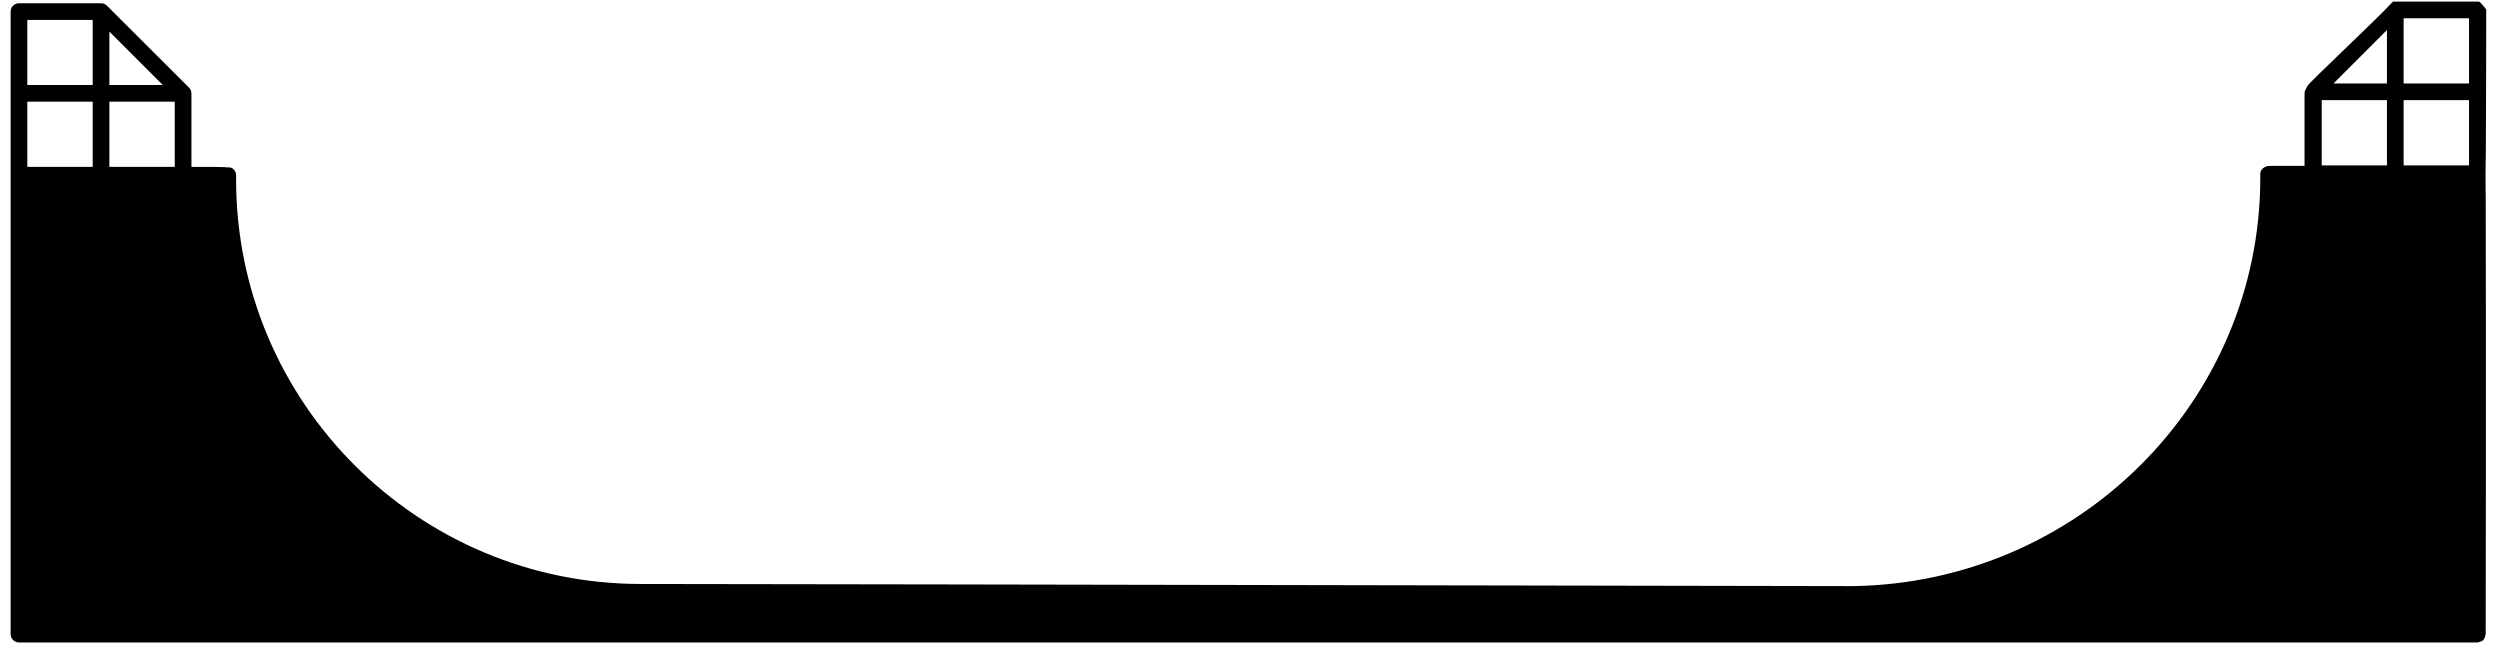
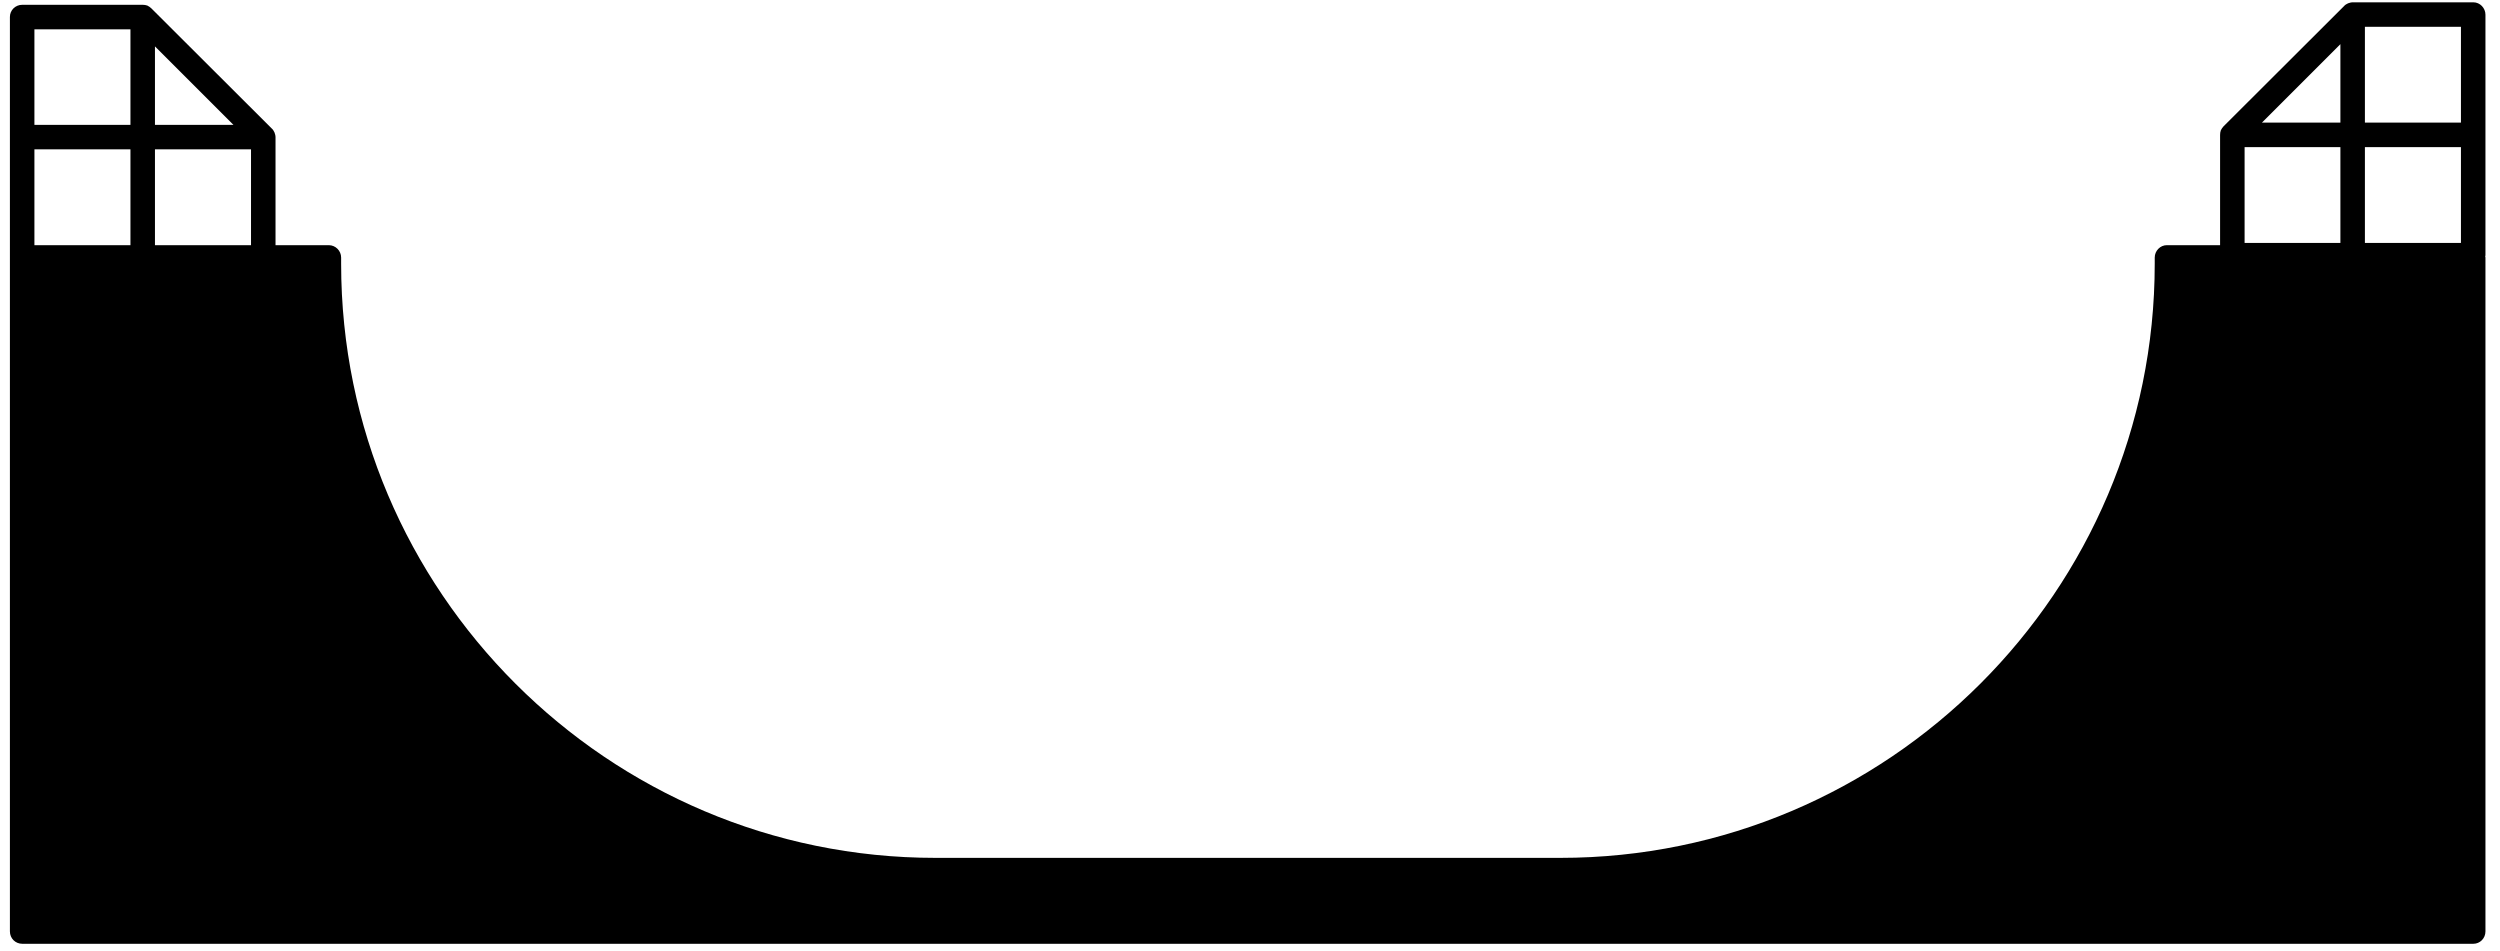
- <svg xmlns="http://www.w3.org/2000/svg" xmlns:xlink="http://www.w3.org/1999/xlink" version="1.1" preserveAspectRatio="xMidYMid meet" viewBox="-1 -1 1571 409.65" width="1567" height="405.65">
+ <svg xmlns="http://www.w3.org/2000/svg" xmlns:xlink="http://www.w3.org/1999/xlink" version="1.1" preserveAspectRatio="xMidYMid meet" viewBox="265.667 596.173 1070.667 409.653" width="1066.67" height="405.65">
  <defs>
-     <path d="M1514.72 51.84L1514.72 10.56L1556.11 10.56L1556.11 51.84L1514.72 51.84ZM1514.72 103.68L1514.72 62.4L1556.11 62.4L1556.11 103.68L1514.72 103.68ZM1470.35 51.84L1504.16 18.03L1504.16 51.84L1470.35 51.84ZM1462.88 103.68L1462.88 62.4L1504.16 62.4L1504.16 103.68L1462.88 103.68ZM62.51 104.64L62.51 63.36L103.89 63.36L103.89 104.64L62.51 104.64ZM96.32 52.8L62.51 52.8L62.51 18.99L96.32 52.8ZM10.56 52.8L10.56 11.63L51.95 11.63L51.95 52.8L10.56 52.8ZM10.56 104.64L10.56 63.36L51.95 63.36L51.95 104.64L10.56 104.64ZM1567 5C1563 0 1563 0 1561.44 0C1556.25 0 1548 0 1509.49 0C1508.75 0 1509 0 1508 0C1507 1 1508 0 1507 1C1499 10 1454 52 1453.81 53.44C1453 55 1454 53 1453 55C1452 57 1452 57 1452 59C1452 60 1452 61 1452 104C1439 104 1438 104 1430 104C1427 104 1424 106 1424 109C1424 109 1424 110 1424 111C1424.16 253.76 1308 368 1166 370C648 369 425.75 368.64 398.83 368.64C257.6 368.64 142.72 253.76 142.72 112.64C142.72 112.37 142.72 110.24 142.72 109.97C142.72 107.09 140.37 104.64 138 105C135.86 104.64 128.21 104.64 114.45 104.64C114.45 76.74 114.45 61.24 114.45 58.13C114.45 57.39 114.24 56.75 114.03 56.11C113.71 55.47 113.39 54.83 112.85 54.4C107.66 49.22 66.1 7.74 60.91 2.56C60.48 2.13 59.84 1.71 59.2 1.39C58.56 1.17 57.92 1.07 57.17 1.07C51.99 1.07 10.52 1.07 5.33 1.07C2.35 1.07 0 3.41 0 6.29C0 45.7 0 360.92 0 400.32C0 403.31 2.35 405.65 5.33 405.65C610.94 405.65 955.83 405.65 1561.44 405.65C1565 405 1566 404 1566.67 400.32C1566.67 371.29 1567 261 1566.67 109.97C1566.67 109.76 1566 140 1566.56 109.44C1566.56 109.33 1567 67 1566.67 109.01C1566.67 102.1 1567 65 1567 5" id="aJmisEfNV" />
-     <path d="M1514.72 51.84L1514.72 10.56L1556.11 10.56L1556.11 51.84L1514.72 51.84ZM1514.72 103.68L1514.72 62.4L1556.11 62.4L1556.11 103.68L1514.72 103.68ZM1470.35 51.84L1504.16 18.03L1504.16 51.84L1470.35 51.84ZM1462.88 103.68L1462.88 62.4L1504.16 62.4L1504.16 103.68L1462.88 103.68ZM62.51 104.64L62.51 63.36L103.89 63.36L103.89 104.64L62.51 104.64ZM96.32 52.8L62.51 52.8L62.51 18.99L96.32 52.8ZM10.56 52.8L10.56 11.63L51.95 11.63L51.95 52.8L10.56 52.8ZM10.56 104.64L10.56 63.36L51.95 63.36L51.95 104.64L10.56 104.64ZM1567 5C1563 0 1563 0 1561.44 0C1556.25 0 1548 0 1509.49 0C1508.75 0 1509 0 1508 0C1507 1 1508 0 1507 1C1499 10 1454 52 1453.81 53.44C1453 55 1454 53 1453 55C1452 57 1452 57 1452 59C1452 60 1452 61 1452 104C1439 104 1438 104 1430 104C1427 104 1424 106 1424 109C1424 109 1424 110 1424 111C1424.16 253.76 1308 368 1166 370C648 369 425.75 368.64 398.83 368.64C257.6 368.64 142.72 253.76 142.72 112.64C142.72 112.37 142.72 110.24 142.72 109.97C142.72 107.09 140.37 104.64 138 105C135.86 104.64 128.21 104.64 114.45 104.64C114.45 76.74 114.45 61.24 114.45 58.13C114.45 57.39 114.24 56.75 114.03 56.11C113.71 55.47 113.39 54.83 112.85 54.4C107.66 49.22 66.1 7.74 60.91 2.56C60.48 2.13 59.84 1.71 59.2 1.39C58.56 1.17 57.92 1.07 57.17 1.07C51.99 1.07 10.52 1.07 5.33 1.07C2.35 1.07 0 3.41 0 6.29C0 45.7 0 360.92 0 400.32C0 403.31 2.35 405.65 5.33 405.65C610.94 405.65 955.83 405.65 1561.44 405.65C1565 405 1566 404 1566.67 400.32C1566.67 371.29 1567 261 1566.67 109.97C1566.67 109.76 1566 140 1566.56 109.44C1566.56 109.33 1567 67 1566.67 109.01C1566.67 102.1 1567 65 1567 5" id="cZqowwNBR" />
+     <path d="M1322.77 649.01L1281.39 649.01L1281.39 607.73L1322.77 607.73L1322.77 649.01ZM1322.77 700.85L1281.39 700.85L1281.39 659.57L1322.77 659.57L1322.77 700.85ZM1270.83 649.01L1237.01 649.01L1270.83 615.2L1270.83 649.01ZM1270.83 700.85L1229.55 700.85L1229.55 659.57L1270.83 659.57L1270.83 700.85ZM370.56 701.81L329.17 701.81L329.17 660.53L370.56 660.53L370.56 701.81ZM329.17 616.16L362.99 649.97L329.17 649.97L329.17 616.16ZM318.61 649.97L277.23 649.97L277.23 608.8L318.61 608.8L318.61 649.97ZM318.61 701.81L277.23 701.81L277.23 660.53L318.61 660.53L318.61 701.81ZM1333.33 602.51C1333.33 599.63 1330.99 597.17 1328.11 597.17C1322.91 597.17 1281.35 597.17 1276.16 597.17C1275.41 597.17 1274.77 597.39 1274.13 597.6C1273.49 597.92 1272.85 598.24 1272.43 598.77C1267.23 603.96 1225.67 645.43 1220.48 650.61C1220.05 651.04 1219.63 651.68 1219.31 652.32C1219.09 652.96 1218.99 653.6 1218.99 654.35C1218.99 657.51 1218.99 673.33 1218.99 701.81C1205.23 701.81 1197.58 701.81 1196.05 701.81C1193.17 701.81 1190.83 704.27 1190.83 707.15C1190.83 707.41 1190.83 709.55 1190.83 709.81C1190.83 850.93 1075.95 965.81 934.72 965.81C907.8 965.81 692.42 965.81 665.49 965.81C524.27 965.81 409.39 850.93 409.39 709.81C409.39 709.55 409.39 707.41 409.39 707.15C409.39 704.27 407.04 701.81 404.05 701.81C402.52 701.81 394.88 701.81 381.12 701.81C381.12 673.91 381.12 658.41 381.12 655.31C381.12 654.56 380.91 653.92 380.69 653.28C380.37 652.64 380.05 652 379.52 651.57C374.33 646.39 332.77 604.92 327.57 599.73C327.15 599.31 326.51 598.88 325.87 598.56C325.23 598.35 324.59 598.24 323.84 598.24C318.66 598.24 277.18 598.24 272 598.24C269.01 598.24 266.67 600.59 266.67 603.47C266.67 642.87 266.67 958.09 266.67 997.49C266.67 1000.48 269.01 1002.83 272 1002.83C377.61 1002.83 1222.5 1002.83 1328.11 1002.83C1330.99 1002.83 1333.33 1000.48 1333.33 997.49C1333.33 968.46 1333.33 736.18 1333.33 707.15C1333.33 706.93 1333.23 706.83 1333.23 706.61C1333.23 706.51 1333.33 706.29 1333.33 706.19C1333.33 699.27 1333.33 664.71 1333.33 602.51" id="a2Psrt5H7F" />
  </defs>
  <g>
    <g>
-       <use xlink:href="#aJmisEfNV" opacity="1" fill="#000000" fill-opacity="1" />
-       <g>
-         <use xlink:href="#aJmisEfNV" opacity="1" fill-opacity="0" stroke="#000000" stroke-width="1" stroke-opacity="0" />
-       </g>
-     </g>
-     <g>
-       <use xlink:href="#cZqowwNBR" opacity="1" fill="#000000" fill-opacity="0" />
-       <g>
-         <use xlink:href="#cZqowwNBR" opacity="1" fill-opacity="0" stroke="#000000" stroke-width="1" stroke-opacity="0" />
-       </g>
+       <use xlink:href="#a2Psrt5H7F" opacity="1" fill="#000000" fill-opacity="1" />
    </g>
  </g>
</svg>
